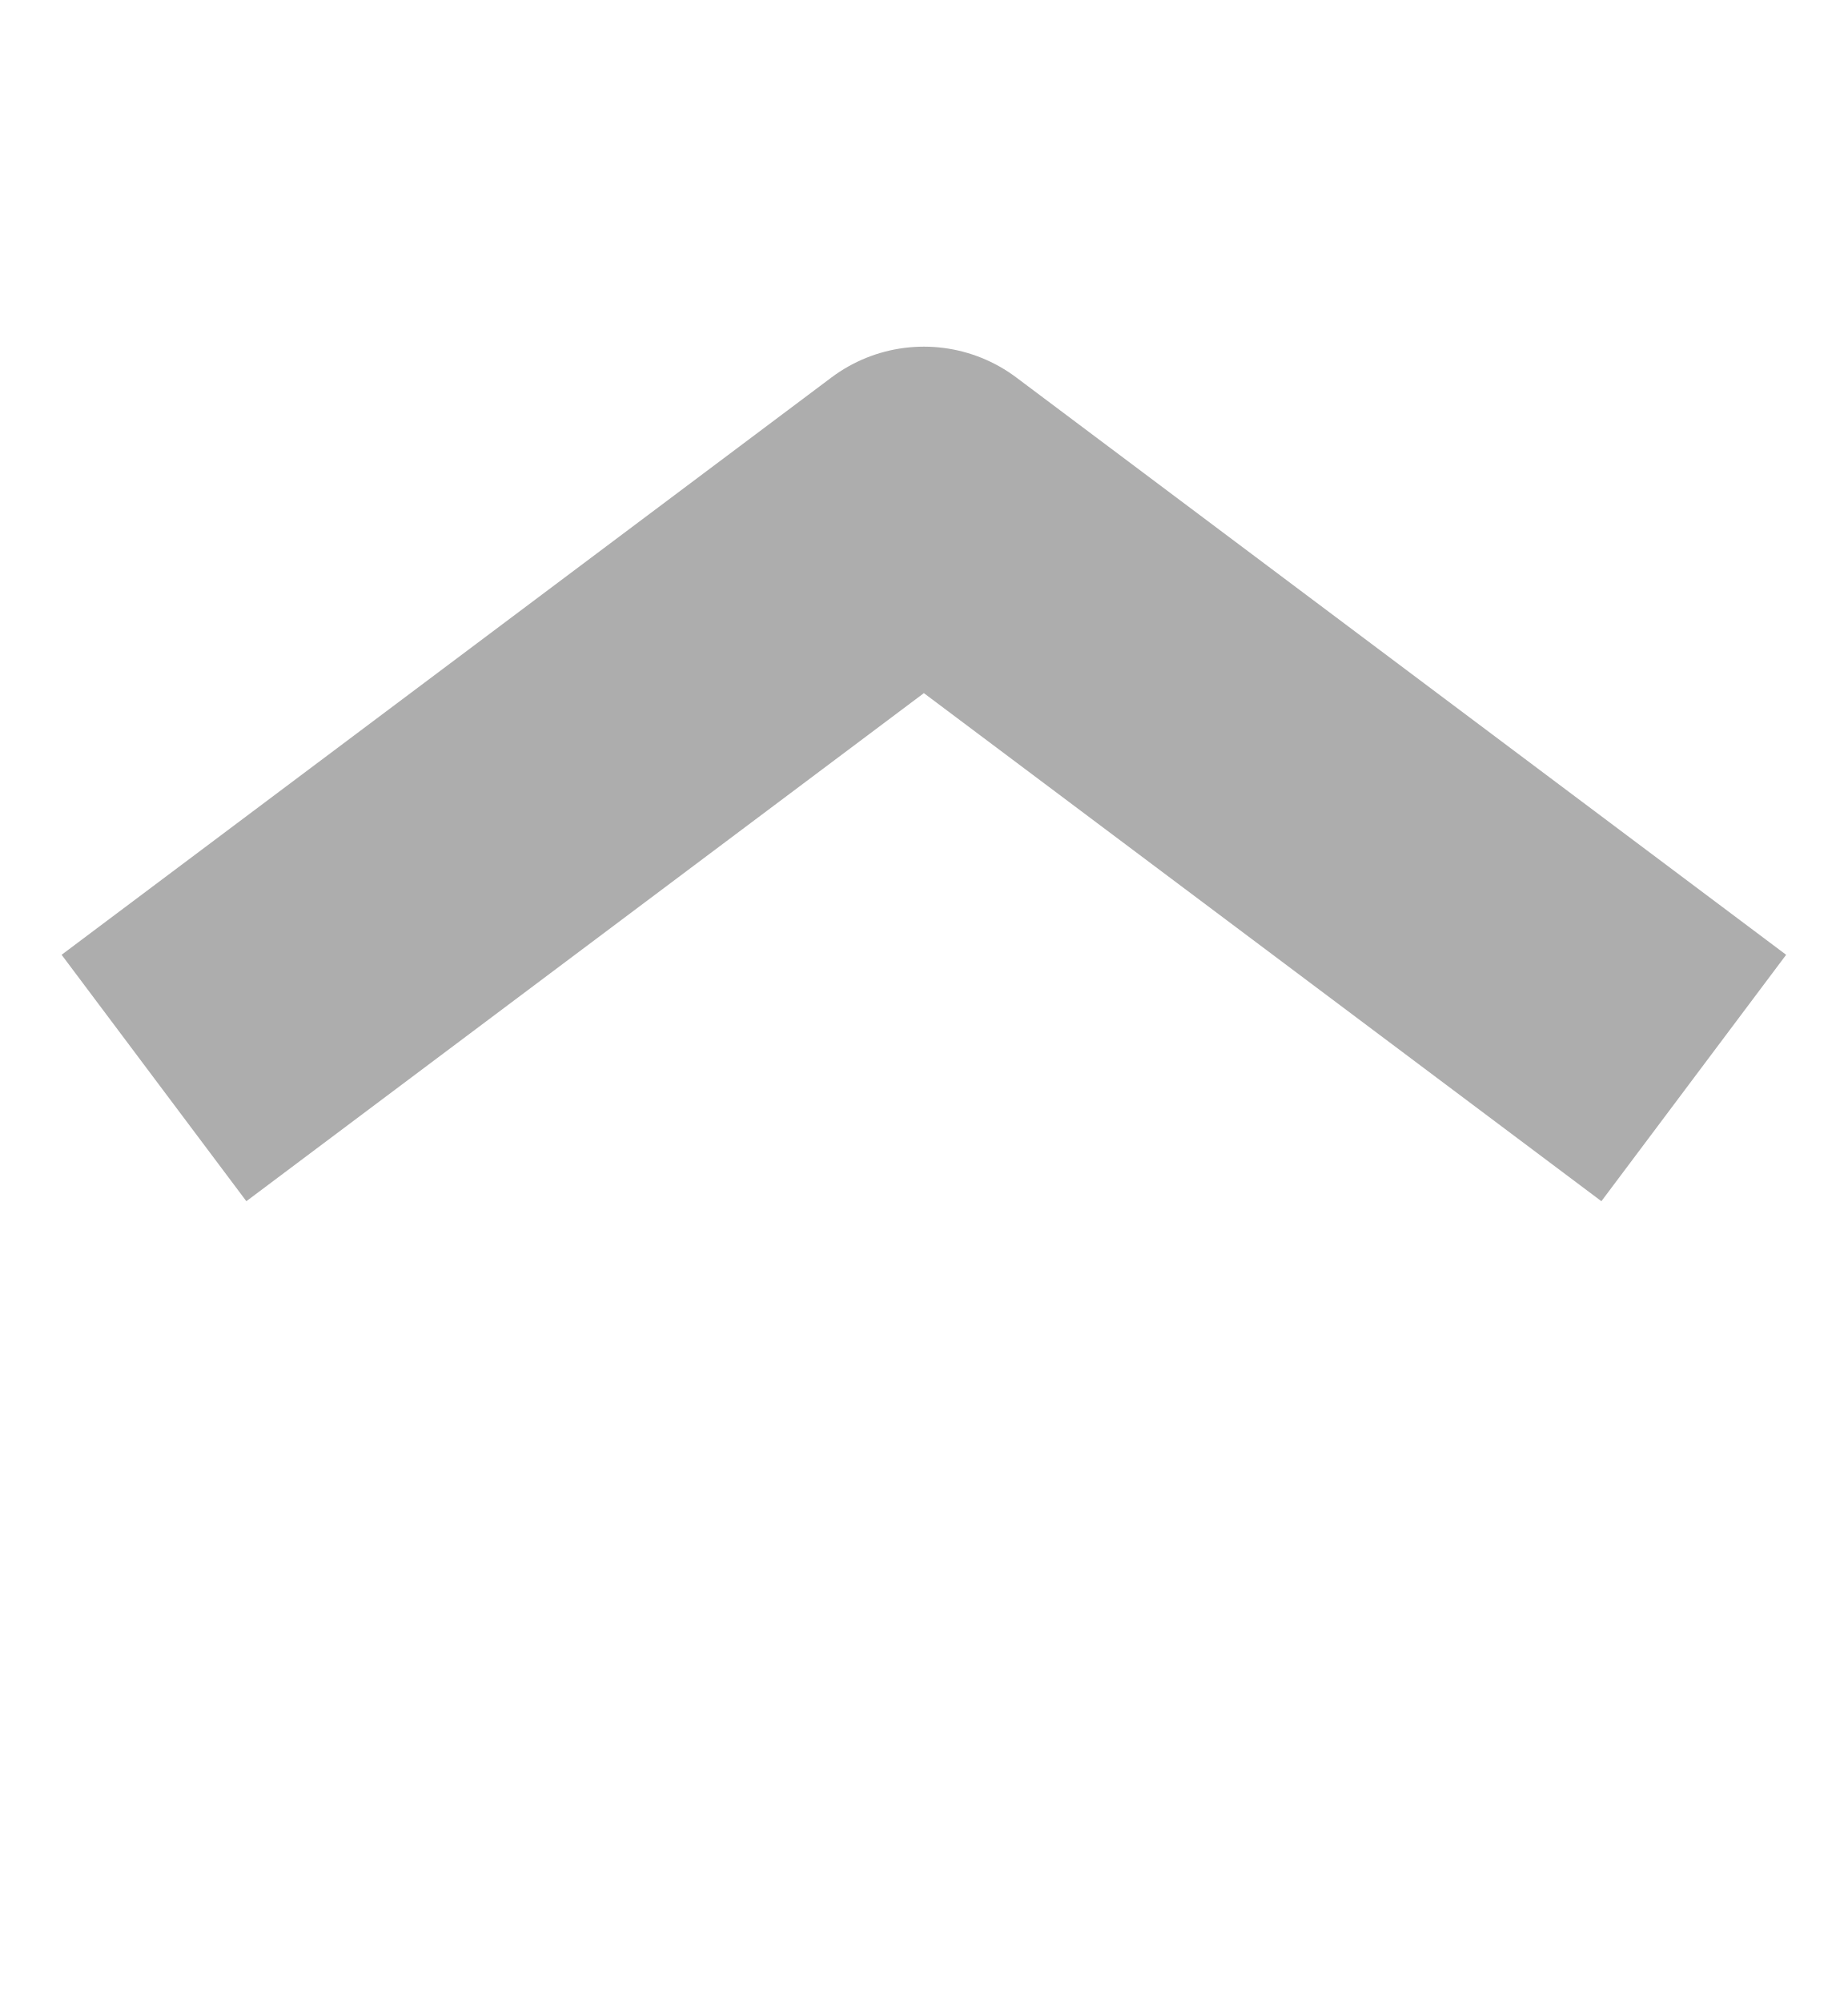
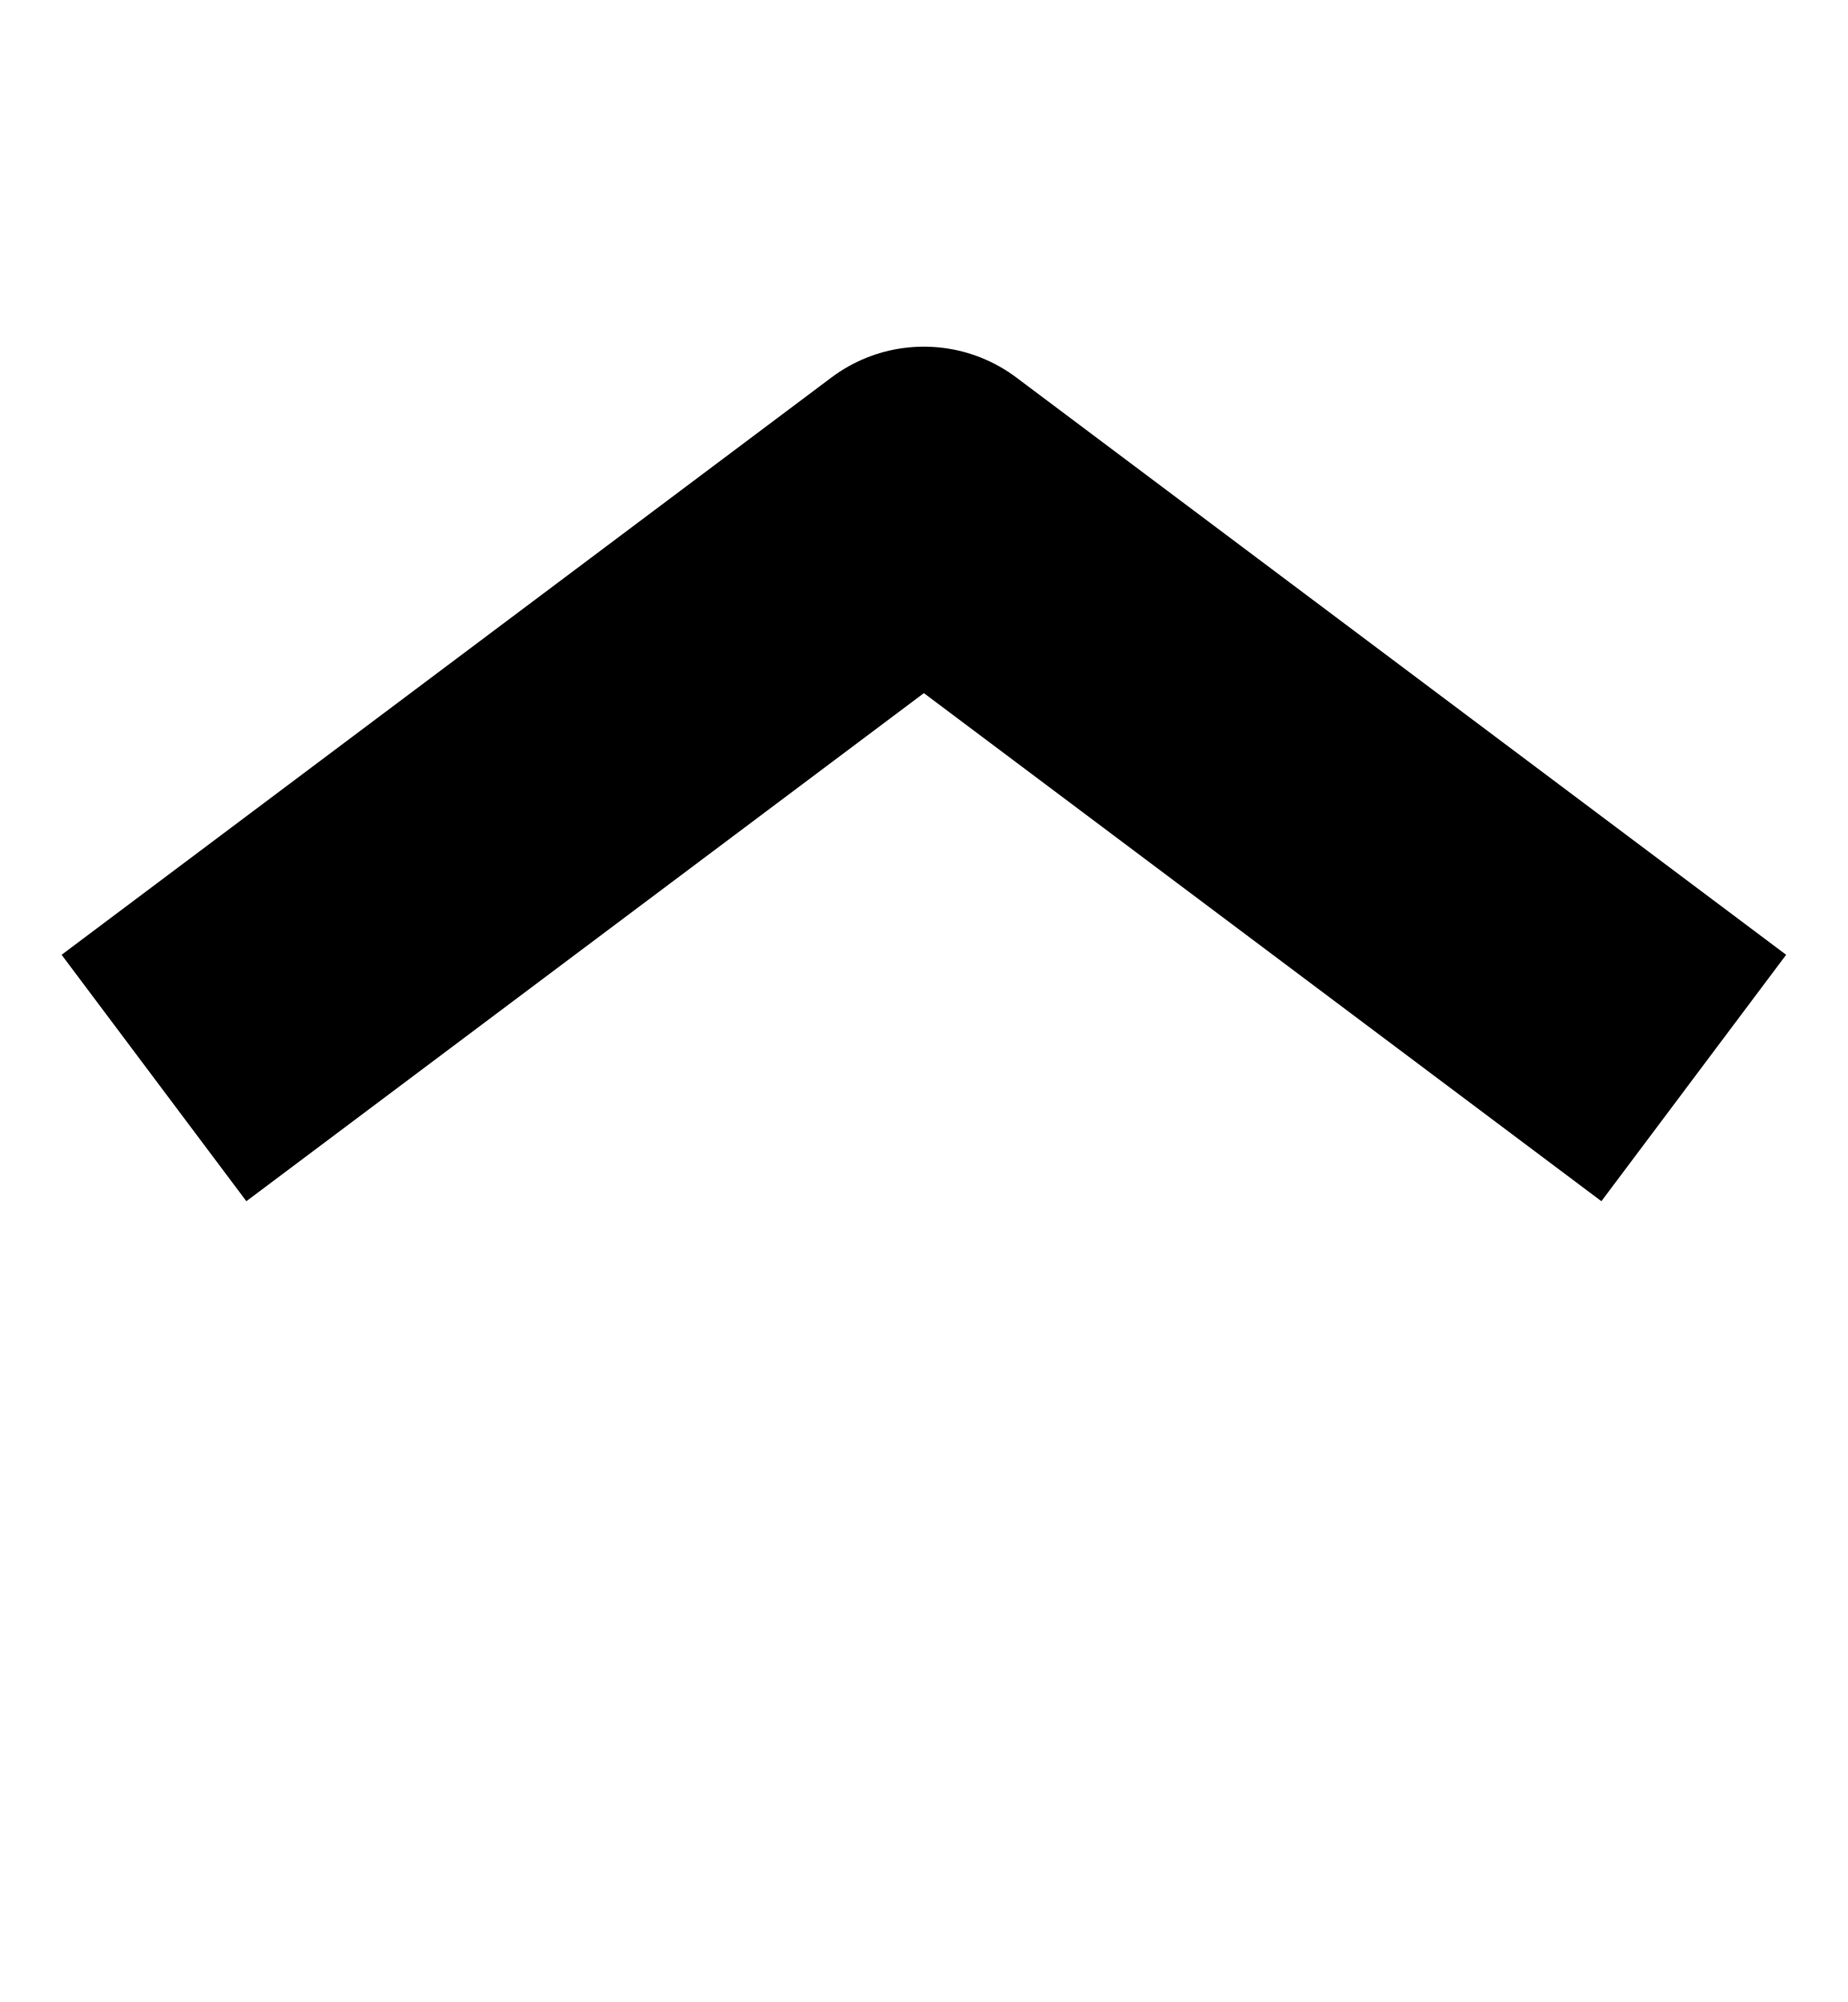
<svg xmlns="http://www.w3.org/2000/svg" width="12" height="13" viewBox="0 0 12 13" fill="none">
-   <path d="M11 7L6 3.251L1 7" stroke="#ADADAD" stroke-width="2" stroke-linejoin="round" />
+   <path d="M11 7L6 3.251L1 7" stroke="currentColor" stroke-width="2" stroke-linejoin="round" />
</svg>
